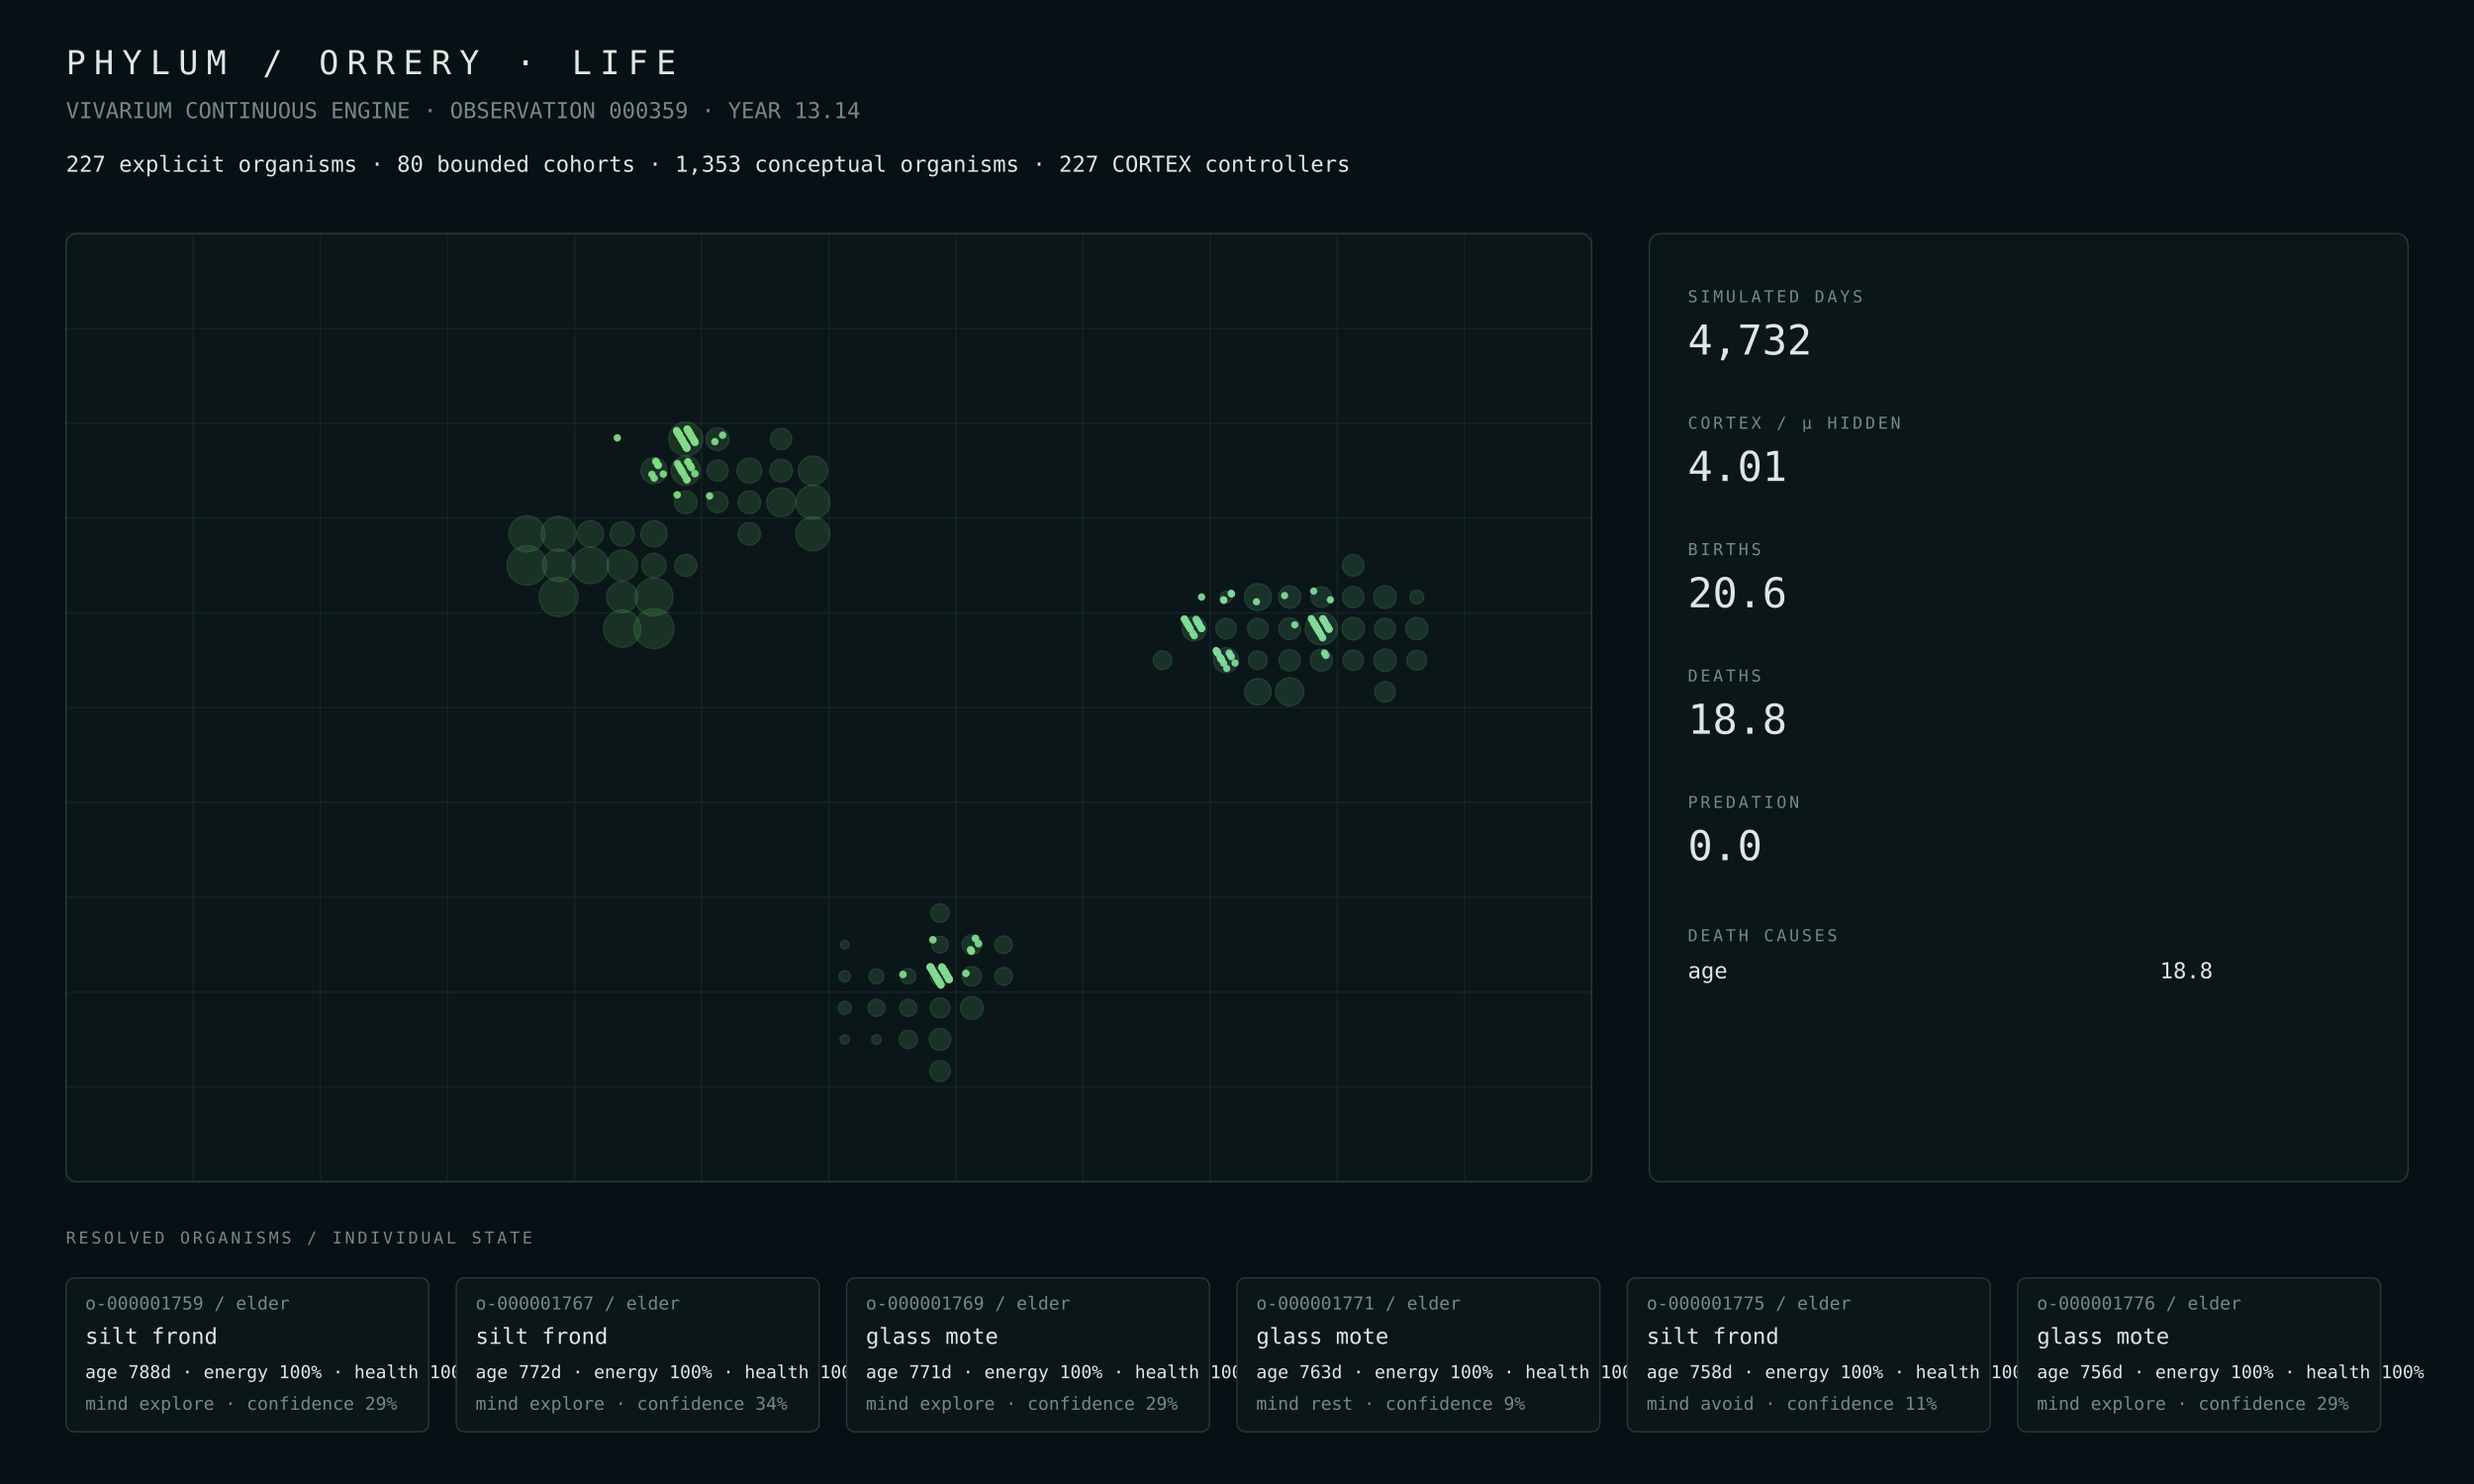
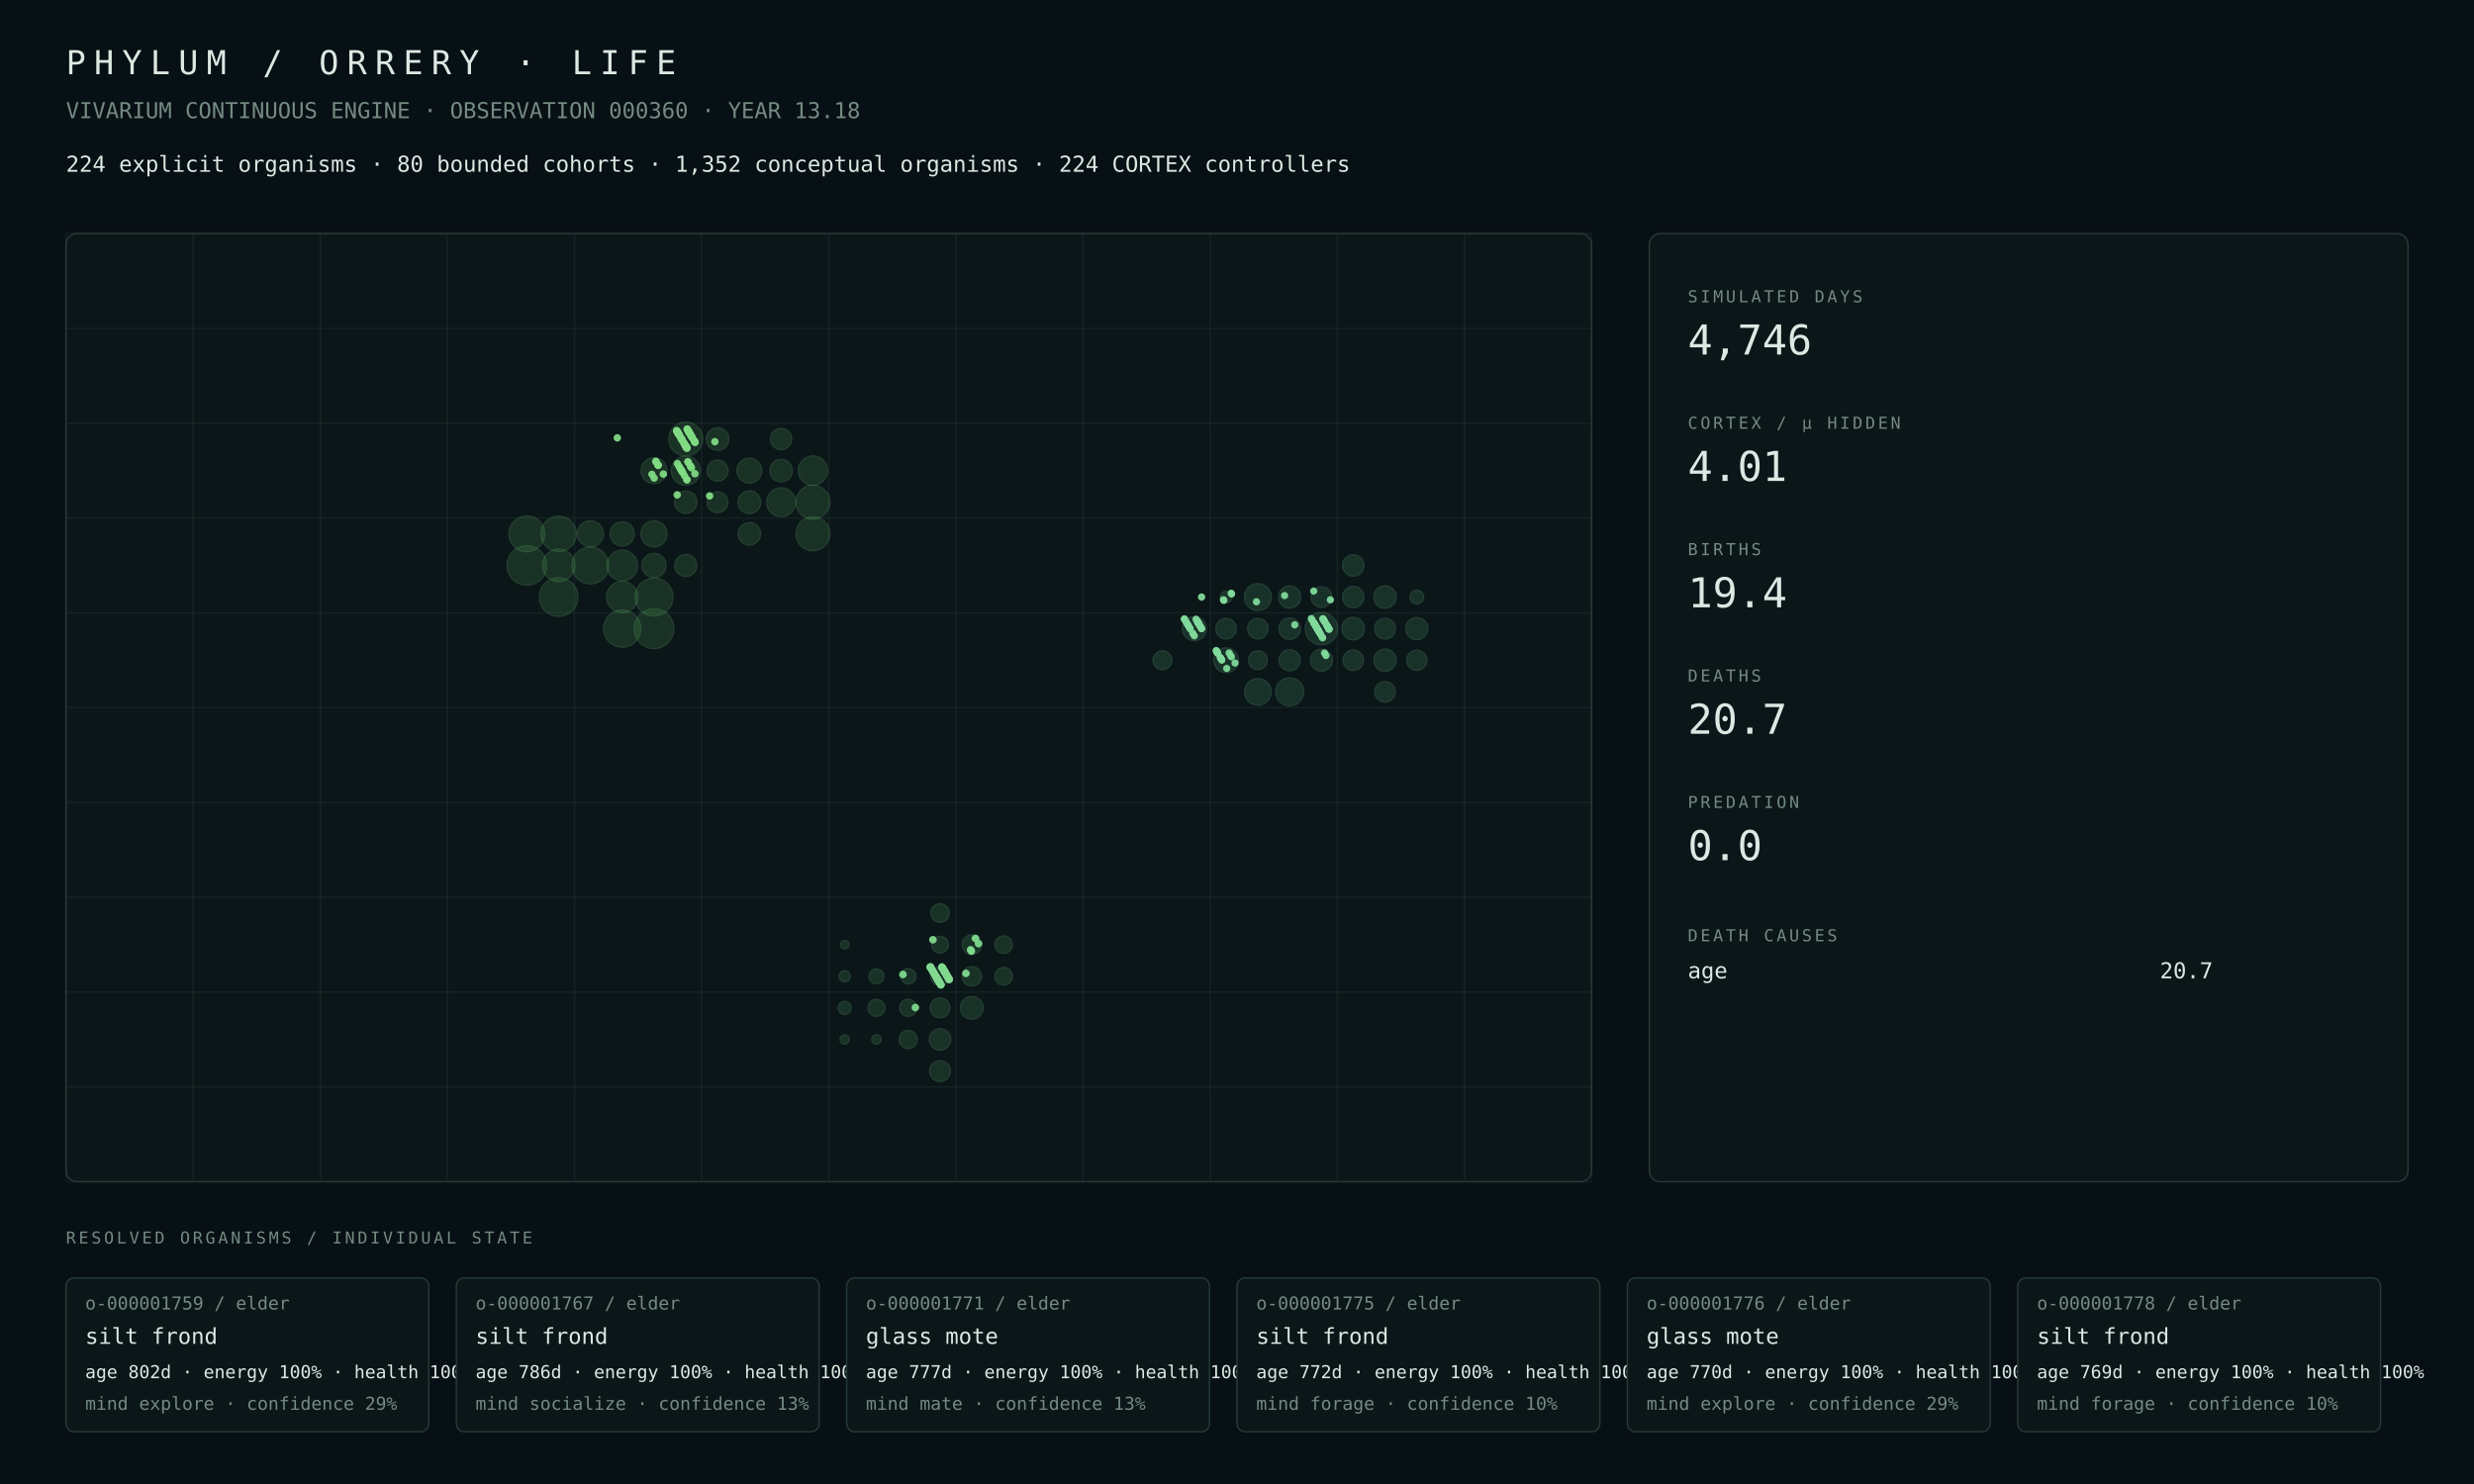
<svg xmlns="http://www.w3.org/2000/svg" width="1800" height="1080" viewBox="0 0 1800 1080">
  <rect width="100%" height="100%" fill="#071014" />
  <style>text{font-family:ui-monospace,SFMono-Regular,Menlo,Consolas,monospace;fill:#dce8e2}.muted{fill:#748a82}.tiny{font-size:13px}.small{font-size:16px}.label{font-size:12px;letter-spacing:2px}.metric{font-size:30px}.title{font-size:24px;letter-spacing:6px}.panel{fill:#0b1619;stroke:#263b38;stroke-width:1}.line{stroke:#263b38;stroke-width:1}</style>
  <text x="48" y="54" class="title">PHYLUM / ORRERY · LIFE</text>
-   <text x="48" y="86" class="muted small">VIVARIUM CONTINUOUS ENGINE · OBSERVATION 000359 · YEAR 13.14</text>
-   <text x="48" y="125" class="small">227 explicit organisms · 80 bounded cohorts · 1,353 conceptual organisms · 227 CORTEX controllers</text>
+   <text x="48" y="86" class="muted small">VIVARIUM CONTINUOUS ENGINE · OBSERVATION 000360 · YEAR 13.18</text>
+   <text x="48" y="125" class="small">224 explicit organisms · 80 bounded cohorts · 1,352 conceptual organisms · 224 CORTEX controllers</text>
  <rect x="48" y="170" width="1110" height="690" rx="8" class="panel" />
  <line x1="48.0" y1="170" x2="48.0" y2="860" class="line" opacity=".35" />
  <line x1="140.5" y1="170" x2="140.5" y2="860" class="line" opacity=".35" />
  <line x1="233.0" y1="170" x2="233.0" y2="860" class="line" opacity=".35" />
  <line x1="325.5" y1="170" x2="325.5" y2="860" class="line" opacity=".35" />
  <line x1="418.0" y1="170" x2="418.0" y2="860" class="line" opacity=".35" />
  <line x1="510.5" y1="170" x2="510.5" y2="860" class="line" opacity=".35" />
  <line x1="603.0" y1="170" x2="603.0" y2="860" class="line" opacity=".35" />
  <line x1="695.5" y1="170" x2="695.5" y2="860" class="line" opacity=".35" />
  <line x1="788.0" y1="170" x2="788.0" y2="860" class="line" opacity=".35" />
  <line x1="880.5" y1="170" x2="880.5" y2="860" class="line" opacity=".35" />
  <line x1="973.0" y1="170" x2="973.0" y2="860" class="line" opacity=".35" />
  <line x1="1065.5" y1="170" x2="1065.5" y2="860" class="line" opacity=".35" />
  <line x1="1158.0" y1="170" x2="1158.0" y2="860" class="line" opacity=".35" />
  <line x1="48" y1="170.0" x2="1158" y2="170.0" class="line" opacity=".35" />
  <line x1="48" y1="239.0" x2="1158" y2="239.0" class="line" opacity=".35" />
  <line x1="48" y1="308.0" x2="1158" y2="308.0" class="line" opacity=".35" />
  <line x1="48" y1="377.0" x2="1158" y2="377.0" class="line" opacity=".35" />
  <line x1="48" y1="446.0" x2="1158" y2="446.0" class="line" opacity=".35" />
  <line x1="48" y1="515.0" x2="1158" y2="515.0" class="line" opacity=".35" />
  <line x1="48" y1="584.0" x2="1158" y2="584.0" class="line" opacity=".35" />
  <line x1="48" y1="653.0" x2="1158" y2="653.0" class="line" opacity=".35" />
  <line x1="48" y1="722.0" x2="1158" y2="722.0" class="line" opacity=".35" />
  <line x1="48" y1="791.0" x2="1158" y2="791.0" class="line" opacity=".35" />
  <line x1="48" y1="860.0" x2="1158" y2="860.0" class="line" opacity=".35" />
  <circle cx="475.81" cy="457.50" r="14.50" fill="#4a964d" opacity=".22" stroke="#75c778" stroke-width="1" />
-   <circle cx="383.31" cy="411.50" r="14.37" fill="#4a964d" opacity=".22" stroke="#75c778" stroke-width="1" />
-   <circle cx="406.44" cy="434.50" r="14.18" fill="#4a964d" opacity=".22" stroke="#75c778" stroke-width="1" />
-   <circle cx="475.81" cy="434.50" r="13.78" fill="#4a964d" opacity=".22" stroke="#75c778" stroke-width="1" />
-   <circle cx="452.69" cy="457.50" r="13.50" fill="#4a964d" opacity=".22" stroke="#75c778" stroke-width="1" />
-   <circle cx="429.56" cy="411.50" r="13.28" fill="#4a964d" opacity=".22" stroke="#75c778" stroke-width="1" />
-   <circle cx="383.31" cy="388.50" r="13.11" fill="#4a964d" opacity=".22" stroke="#75c778" stroke-width="1" />
-   <circle cx="406.44" cy="388.50" r="12.69" fill="#4a964d" opacity=".22" stroke="#75c778" stroke-width="1" />
-   <circle cx="498.94" cy="319.50" r="12.35" fill="#4a964d" opacity=".22" stroke="#75c778" stroke-width="1" />
-   <circle cx="591.44" cy="365.50" r="12.33" fill="#4a964d" opacity=".22" stroke="#75c778" stroke-width="1" />
-   <circle cx="591.44" cy="388.50" r="12.31" fill="#4a964d" opacity=".22" stroke="#75c778" stroke-width="1" />
-   <circle cx="406.44" cy="411.50" r="11.73" fill="#4a964d" opacity=".22" stroke="#75c778" stroke-width="1" />
-   <circle cx="452.69" cy="434.50" r="11.30" fill="#4a964d" opacity=".22" stroke="#75c778" stroke-width="1" />
-   <circle cx="452.69" cy="411.50" r="11.14" fill="#4a964d" opacity=".22" stroke="#75c778" stroke-width="1" />
-   <circle cx="591.44" cy="342.50" r="10.62" fill="#4a964d" opacity=".22" stroke="#75c778" stroke-width="1" />
-   <circle cx="498.94" cy="342.50" r="10.59" fill="#4a964d" opacity=".22" stroke="#75c778" stroke-width="1" />
-   <circle cx="568.31" cy="365.50" r="10.48" fill="#4a964d" opacity=".22" stroke="#75c778" stroke-width="1" />
-   <circle cx="429.56" cy="388.50" r="9.59" fill="#4a964d" opacity=".22" stroke="#75c778" stroke-width="1" />
-   <circle cx="475.81" cy="388.50" r="9.53" fill="#4a964d" opacity=".22" stroke="#75c778" stroke-width="1" />
+   <circle cx="383.31" cy="411.50" r="14.38" fill="#4a964d" opacity=".22" stroke="#75c778" stroke-width="1" />
+   <circle cx="406.44" cy="434.50" r="14.07" fill="#4a964d" opacity=".22" stroke="#75c778" stroke-width="1" />
+   <circle cx="475.81" cy="434.50" r="13.79" fill="#4a964d" opacity=".22" stroke="#75c778" stroke-width="1" />
+   <circle cx="452.69" cy="457.50" r="13.51" fill="#4a964d" opacity=".22" stroke="#75c778" stroke-width="1" />
+   <circle cx="429.56" cy="411.50" r="13.42" fill="#4a964d" opacity=".22" stroke="#75c778" stroke-width="1" />
+   <circle cx="383.31" cy="388.50" r="13.02" fill="#4a964d" opacity=".22" stroke="#75c778" stroke-width="1" />
+   <circle cx="406.44" cy="388.50" r="12.86" fill="#4a964d" opacity=".22" stroke="#75c778" stroke-width="1" />
+   <circle cx="591.44" cy="365.50" r="12.34" fill="#4a964d" opacity=".22" stroke="#75c778" stroke-width="1" />
+   <circle cx="498.94" cy="319.50" r="12.34" fill="#4a964d" opacity=".22" stroke="#75c778" stroke-width="1" />
+   <circle cx="591.44" cy="388.50" r="12.32" fill="#4a964d" opacity=".22" stroke="#75c778" stroke-width="1" />
+   <circle cx="406.44" cy="411.50" r="11.81" fill="#4a964d" opacity=".22" stroke="#75c778" stroke-width="1" />
+   <circle cx="452.69" cy="434.50" r="11.37" fill="#4a964d" opacity=".22" stroke="#75c778" stroke-width="1" />
+   <circle cx="452.69" cy="411.50" r="11.16" fill="#4a964d" opacity=".22" stroke="#75c778" stroke-width="1" />
+   <circle cx="591.44" cy="342.50" r="10.68" fill="#4a964d" opacity=".22" stroke="#75c778" stroke-width="1" />
+   <circle cx="498.94" cy="342.50" r="10.58" fill="#4a964d" opacity=".22" stroke="#75c778" stroke-width="1" />
+   <circle cx="568.31" cy="365.50" r="10.50" fill="#4a964d" opacity=".22" stroke="#75c778" stroke-width="1" />
+   <circle cx="475.81" cy="388.50" r="9.55" fill="#4a964d" opacity=".22" stroke="#75c778" stroke-width="1" />
+   <circle cx="429.56" cy="388.50" r="9.48" fill="#4a964d" opacity=".22" stroke="#75c778" stroke-width="1" />
  <circle cx="475.81" cy="342.50" r="9.41" fill="#4a964d" opacity=".22" stroke="#75c778" stroke-width="1" />
-   <circle cx="545.19" cy="342.50" r="9.04" fill="#4a964d" opacity=".22" stroke="#75c778" stroke-width="1" />
-   <circle cx="475.81" cy="411.50" r="8.81" fill="#4a964d" opacity=".22" stroke="#75c778" stroke-width="1" />
-   <circle cx="452.69" cy="388.50" r="8.75" fill="#4a964d" opacity=".22" stroke="#75c778" stroke-width="1" />
-   <circle cx="522.06" cy="319.50" r="8.23" fill="#4a964d" opacity=".22" stroke="#75c778" stroke-width="1" />
-   <circle cx="545.19" cy="365.50" r="8.22" fill="#4a964d" opacity=".22" stroke="#75c778" stroke-width="1" />
-   <circle cx="568.31" cy="342.50" r="8.21" fill="#4a964d" opacity=".22" stroke="#75c778" stroke-width="1" />
+   <circle cx="545.19" cy="342.50" r="9.06" fill="#4a964d" opacity=".22" stroke="#75c778" stroke-width="1" />
+   <circle cx="452.69" cy="388.50" r="8.78" fill="#4a964d" opacity=".22" stroke="#75c778" stroke-width="1" />
+   <circle cx="475.81" cy="411.50" r="8.77" fill="#4a964d" opacity=".22" stroke="#75c778" stroke-width="1" />
+   <circle cx="545.19" cy="365.50" r="8.28" fill="#4a964d" opacity=".22" stroke="#75c778" stroke-width="1" />
+   <circle cx="522.06" cy="319.50" r="8.24" fill="#4a964d" opacity=".22" stroke="#75c778" stroke-width="1" />
+   <circle cx="568.31" cy="342.50" r="8.17" fill="#4a964d" opacity=".22" stroke="#75c778" stroke-width="1" />
+   <circle cx="545.19" cy="388.50" r="8.17" fill="#4a964d" opacity=".22" stroke="#75c778" stroke-width="1" />
  <circle cx="498.94" cy="365.50" r="8.16" fill="#4a964d" opacity=".22" stroke="#75c778" stroke-width="1" />
-   <circle cx="545.19" cy="388.50" r="8.15" fill="#4a964d" opacity=".22" stroke="#75c778" stroke-width="1" />
-   <circle cx="498.94" cy="411.50" r="8.01" fill="#4a964d" opacity=".22" stroke="#75c778" stroke-width="1" />
-   <circle cx="568.31" cy="319.50" r="7.70" fill="#4a964d" opacity=".22" stroke="#75c778" stroke-width="1" />
-   <circle cx="522.06" cy="342.50" r="7.70" fill="#4a964d" opacity=".22" stroke="#75c778" stroke-width="1" />
-   <circle cx="522.06" cy="365.50" r="7.55" fill="#4a964d" opacity=".22" stroke="#75c778" stroke-width="1" />
+   <circle cx="498.94" cy="411.50" r="8.03" fill="#4a964d" opacity=".22" stroke="#75c778" stroke-width="1" />
+   <circle cx="568.31" cy="319.50" r="7.72" fill="#4a964d" opacity=".22" stroke="#75c778" stroke-width="1" />
+   <circle cx="522.06" cy="342.50" r="7.66" fill="#4a964d" opacity=".22" stroke="#75c778" stroke-width="1" />
+   <circle cx="522.06" cy="365.50" r="7.56" fill="#4a964d" opacity=".22" stroke="#75c778" stroke-width="1" />
  <circle cx="707.06" cy="733.50" r="8.27" fill="#4a9657" opacity=".22" stroke="#75c783" stroke-width="1" />
-   <circle cx="683.94" cy="756.50" r="7.89" fill="#4a9657" opacity=".22" stroke="#75c783" stroke-width="1" />
-   <circle cx="683.94" cy="779.50" r="7.54" fill="#4a9657" opacity=".22" stroke="#75c783" stroke-width="1" />
+   <circle cx="683.94" cy="756.50" r="7.84" fill="#4a9657" opacity=".22" stroke="#75c783" stroke-width="1" />
+   <circle cx="683.94" cy="779.50" r="7.59" fill="#4a9657" opacity=".22" stroke="#75c783" stroke-width="1" />
  <circle cx="683.94" cy="733.50" r="7.20" fill="#4a9657" opacity=".22" stroke="#75c783" stroke-width="1" />
  <circle cx="707.06" cy="687.50" r="7.10" fill="#4a9657" opacity=".22" stroke="#75c783" stroke-width="1" />
  <circle cx="707.06" cy="710.50" r="7.05" fill="#4a9657" opacity=".22" stroke="#75c783" stroke-width="1" />
-   <circle cx="683.94" cy="710.50" r="6.89" fill="#4a9657" opacity=".22" stroke="#75c783" stroke-width="1" />
-   <circle cx="683.94" cy="664.50" r="6.71" fill="#4a9657" opacity=".22" stroke="#75c783" stroke-width="1" />
-   <circle cx="660.81" cy="756.50" r="6.60" fill="#4a9657" opacity=".22" stroke="#75c783" stroke-width="1" />
+   <circle cx="683.94" cy="710.50" r="6.88" fill="#4a9657" opacity=".22" stroke="#75c783" stroke-width="1" />
+   <circle cx="683.94" cy="664.50" r="6.72" fill="#4a9657" opacity=".22" stroke="#75c783" stroke-width="1" />
+   <circle cx="660.81" cy="756.50" r="6.59" fill="#4a9657" opacity=".22" stroke="#75c783" stroke-width="1" />
  <circle cx="730.19" cy="710.50" r="6.40" fill="#4a9657" opacity=".22" stroke="#75c783" stroke-width="1" />
-   <circle cx="730.19" cy="687.50" r="6.37" fill="#4a9657" opacity=".22" stroke="#75c783" stroke-width="1" />
+   <circle cx="730.19" cy="687.50" r="6.38" fill="#4a9657" opacity=".22" stroke="#75c783" stroke-width="1" />
  <circle cx="660.81" cy="733.50" r="6.20" fill="#4a9657" opacity=".22" stroke="#75c783" stroke-width="1" />
  <circle cx="637.69" cy="733.50" r="6.14" fill="#4a9657" opacity=".22" stroke="#75c783" stroke-width="1" />
  <circle cx="683.94" cy="687.50" r="6.06" fill="#4a9657" opacity=".22" stroke="#75c783" stroke-width="1" />
-   <circle cx="660.81" cy="710.50" r="5.54" fill="#4a9657" opacity=".22" stroke="#75c783" stroke-width="1" />
-   <circle cx="637.69" cy="710.50" r="5.40" fill="#4a9657" opacity=".22" stroke="#75c783" stroke-width="1" />
+   <circle cx="660.81" cy="710.50" r="5.53" fill="#4a9657" opacity=".22" stroke="#75c783" stroke-width="1" />
+   <circle cx="637.69" cy="710.50" r="5.39" fill="#4a9657" opacity=".22" stroke="#75c783" stroke-width="1" />
  <circle cx="614.56" cy="733.50" r="4.73" fill="#4a9657" opacity=".22" stroke="#75c783" stroke-width="1" />
  <circle cx="614.56" cy="710.50" r="4.05" fill="#4a9657" opacity=".22" stroke="#75c783" stroke-width="1" />
  <circle cx="637.69" cy="756.50" r="3.43" fill="#4a9657" opacity=".22" stroke="#75c783" stroke-width="1" />
-   <circle cx="614.56" cy="756.50" r="3.36" fill="#4a9657" opacity=".22" stroke="#75c783" stroke-width="1" />
+   <circle cx="614.56" cy="756.50" r="3.35" fill="#4a9657" opacity=".22" stroke="#75c783" stroke-width="1" />
  <circle cx="614.56" cy="687.50" r="3.09" fill="#4a9657" opacity=".22" stroke="#75c783" stroke-width="1" />
  <circle cx="961.44" cy="457.50" r="11.78" fill="#4a9661" opacity=".22" stroke="#75c78e" stroke-width="1" />
  <circle cx="938.31" cy="503.50" r="10.21" fill="#4a9661" opacity=".22" stroke="#75c78e" stroke-width="1" />
-   <circle cx="915.19" cy="434.50" r="9.78" fill="#4a9661" opacity=".22" stroke="#75c78e" stroke-width="1" />
-   <circle cx="915.19" cy="503.50" r="9.57" fill="#4a9661" opacity=".22" stroke="#75c78e" stroke-width="1" />
-   <circle cx="892.06" cy="480.50" r="9.08" fill="#4a9661" opacity=".22" stroke="#75c78e" stroke-width="1" />
-   <circle cx="868.94" cy="457.50" r="8.80" fill="#4a9661" opacity=".22" stroke="#75c78e" stroke-width="1" />
-   <circle cx="1007.69" cy="434.50" r="8.23" fill="#4a9661" opacity=".22" stroke="#75c78e" stroke-width="1" />
-   <circle cx="984.56" cy="457.50" r="8.18" fill="#4a9661" opacity=".22" stroke="#75c78e" stroke-width="1" />
-   <circle cx="1007.69" cy="480.50" r="8.11" fill="#4a9661" opacity=".22" stroke="#75c78e" stroke-width="1" />
-   <circle cx="938.31" cy="434.50" r="8.05" fill="#4a9661" opacity=".22" stroke="#75c78e" stroke-width="1" />
-   <circle cx="1030.81" cy="457.50" r="8.04" fill="#4a9661" opacity=".22" stroke="#75c78e" stroke-width="1" />
-   <circle cx="961.44" cy="480.50" r="7.98" fill="#4a9661" opacity=".22" stroke="#75c78e" stroke-width="1" />
-   <circle cx="938.31" cy="457.50" r="7.88" fill="#4a9661" opacity=".22" stroke="#75c78e" stroke-width="1" />
+   <circle cx="915.19" cy="434.50" r="9.80" fill="#4a9661" opacity=".22" stroke="#75c78e" stroke-width="1" />
+   <circle cx="915.19" cy="503.50" r="9.68" fill="#4a9661" opacity=".22" stroke="#75c78e" stroke-width="1" />
+   <circle cx="892.06" cy="480.50" r="8.99" fill="#4a9661" opacity=".22" stroke="#75c78e" stroke-width="1" />
+   <circle cx="868.94" cy="457.50" r="8.74" fill="#4a9661" opacity=".22" stroke="#75c78e" stroke-width="1" />
+   <circle cx="984.56" cy="457.50" r="8.19" fill="#4a9661" opacity=".22" stroke="#75c78e" stroke-width="1" />
+   <circle cx="1007.69" cy="434.50" r="8.17" fill="#4a9661" opacity=".22" stroke="#75c78e" stroke-width="1" />
+   <circle cx="1007.69" cy="480.50" r="8.10" fill="#4a9661" opacity=".22" stroke="#75c78e" stroke-width="1" />
+   <circle cx="1030.81" cy="457.50" r="8.06" fill="#4a9661" opacity=".22" stroke="#75c78e" stroke-width="1" />
+   <circle cx="938.31" cy="434.50" r="8.06" fill="#4a9661" opacity=".22" stroke="#75c78e" stroke-width="1" />
+   <circle cx="961.44" cy="480.50" r="7.99" fill="#4a9661" opacity=".22" stroke="#75c78e" stroke-width="1" />
+   <circle cx="938.31" cy="457.50" r="7.83" fill="#4a9661" opacity=".22" stroke="#75c78e" stroke-width="1" />
  <circle cx="984.56" cy="411.50" r="7.79" fill="#4a9661" opacity=".22" stroke="#75c78e" stroke-width="1" />
-   <circle cx="984.56" cy="434.50" r="7.75" fill="#4a9661" opacity=".22" stroke="#75c78e" stroke-width="1" />
-   <circle cx="938.31" cy="480.50" r="7.74" fill="#4a9661" opacity=".22" stroke="#75c78e" stroke-width="1" />
-   <circle cx="1007.69" cy="457.50" r="7.58" fill="#4a9661" opacity=".22" stroke="#75c78e" stroke-width="1" />
+   <circle cx="984.56" cy="434.50" r="7.76" fill="#4a9661" opacity=".22" stroke="#75c78e" stroke-width="1" />
+   <circle cx="938.31" cy="480.50" r="7.70" fill="#4a9661" opacity=".22" stroke="#75c78e" stroke-width="1" />
+   <circle cx="1007.69" cy="457.50" r="7.54" fill="#4a9661" opacity=".22" stroke="#75c78e" stroke-width="1" />
+   <circle cx="961.44" cy="434.50" r="7.47" fill="#4a9661" opacity=".22" stroke="#75c78e" stroke-width="1" />
  <circle cx="892.06" cy="457.50" r="7.46" fill="#4a9661" opacity=".22" stroke="#75c78e" stroke-width="1" />
-   <circle cx="961.44" cy="434.50" r="7.46" fill="#4a9661" opacity=".22" stroke="#75c78e" stroke-width="1" />
-   <circle cx="984.56" cy="480.50" r="7.45" fill="#4a9661" opacity=".22" stroke="#75c78e" stroke-width="1" />
-   <circle cx="915.19" cy="457.50" r="7.44" fill="#4a9661" opacity=".22" stroke="#75c78e" stroke-width="1" />
-   <circle cx="1007.69" cy="503.50" r="7.44" fill="#4a9661" opacity=".22" stroke="#75c78e" stroke-width="1" />
-   <circle cx="1030.81" cy="480.50" r="7.22" fill="#4a9661" opacity=".22" stroke="#75c78e" stroke-width="1" />
-   <circle cx="915.19" cy="480.50" r="6.76" fill="#4a9661" opacity=".22" stroke="#75c78e" stroke-width="1" />
-   <circle cx="845.81" cy="480.50" r="6.75" fill="#4a9661" opacity=".22" stroke="#75c78e" stroke-width="1" />
+   <circle cx="984.56" cy="480.50" r="7.46" fill="#4a9661" opacity=".22" stroke="#75c78e" stroke-width="1" />
+   <circle cx="1007.69" cy="503.50" r="7.46" fill="#4a9661" opacity=".22" stroke="#75c78e" stroke-width="1" />
+   <circle cx="915.19" cy="457.50" r="7.46" fill="#4a9661" opacity=".22" stroke="#75c78e" stroke-width="1" />
+   <circle cx="1030.81" cy="480.50" r="7.34" fill="#4a9661" opacity=".22" stroke="#75c78e" stroke-width="1" />
+   <circle cx="845.81" cy="480.50" r="6.84" fill="#4a9661" opacity=".22" stroke="#75c78e" stroke-width="1" />
+   <circle cx="915.19" cy="480.50" r="6.84" fill="#4a9661" opacity=".22" stroke="#75c78e" stroke-width="1" />
  <circle cx="1030.81" cy="434.50" r="5.02" fill="#4a9661" opacity=".22" stroke="#75c78e" stroke-width="1" />
  <circle cx="892.06" cy="434.50" r="4.24" fill="#4a9661" opacity=".22" stroke="#75c78e" stroke-width="1" />
  <circle cx="678.46" cy="706.41" r="2.77" fill="#81da8f" opacity=".94" />
  <circle cx="702.77" cy="708.42" r="2.76" fill="#81da8f" opacity=".94" />
-   <circle cx="888.06" cy="478.92" r="2.64" fill="#81da9b" opacity=".94" />
  <circle cx="865.23" cy="456.42" r="2.67" fill="#81da9b" opacity=".94" />
  <circle cx="680.82" cy="710.43" r="2.76" fill="#81da8f" opacity=".94" />
  <circle cx="865.97" cy="457.68" r="2.67" fill="#81da9b" opacity=".94" />
  <circle cx="681.27" cy="711.18" r="2.77" fill="#81da8f" opacity=".94" />
-   <circle cx="890.28" cy="482.69" r="2.62" fill="#81da9b" opacity=".94" />
  <circle cx="682.45" cy="713.20" r="2.77" fill="#81da8f" opacity=".94" />
  <circle cx="867.89" cy="460.95" r="2.67" fill="#81da9b" opacity=".94" />
  <circle cx="683.04" cy="714.20" r="2.77" fill="#81da8f" opacity=".94" />
  <circle cx="961.87" cy="463.46" r="2.66" fill="#81da9b" opacity=".94" />
  <circle cx="684.52" cy="716.71" r="2.77" fill="#81da8f" opacity=".94" />
  <circle cx="962.31" cy="464.22" r="2.64" fill="#81da9b" opacity=".94" />
  <circle cx="870.26" cy="450.71" r="2.68" fill="#81da9b" opacity=".94" />
  <circle cx="685.55" cy="704.21" r="2.76" fill="#81da8f" opacity=".94" />
  <circle cx="963.35" cy="451.72" r="2.65" fill="#81da9b" opacity=".94" />
  <circle cx="686.00" cy="704.97" r="2.77" fill="#81da8f" opacity=".94" />
  <circle cx="963.65" cy="475.22" r="2.63" fill="#81da9b" opacity=".94" />
  <circle cx="963.79" cy="452.47" r="2.62" fill="#81da9b" opacity=".94" />
  <circle cx="871.59" cy="452.97" r="2.64" fill="#81da9b" opacity=".94" />
  <circle cx="686.74" cy="706.23" r="2.77" fill="#81da8f" opacity=".94" />
  <circle cx="964.68" cy="476.98" r="2.67" fill="#81da9b" opacity=".94" />
  <circle cx="687.33" cy="707.23" r="2.77" fill="#81da8f" opacity=".94" />
  <circle cx="687.48" cy="707.48" r="2.77" fill="#81da8f" opacity=".94" />
  <circle cx="965.12" cy="454.73" r="2.65" fill="#81da9b" opacity=".94" />
  <circle cx="872.92" cy="455.24" r="2.64" fill="#81da9b" opacity=".94" />
  <circle cx="688.36" cy="708.99" r="2.77" fill="#81da8f" opacity=".94" />
  <circle cx="966.45" cy="457.00" r="2.61" fill="#81da9b" opacity=".94" />
  <circle cx="966.60" cy="457.25" r="2.65" fill="#81da9b" opacity=".94" />
  <circle cx="874.25" cy="457.50" r="2.65" fill="#81da9b" opacity=".94" />
  <circle cx="966.90" cy="457.75" r="2.63" fill="#81da9b" opacity=".94" />
  <circle cx="967.04" cy="458.00" r="2.63" fill="#81da9b" opacity=".94" />
  <circle cx="967.93" cy="436.51" r="2.64" fill="#81da9b" opacity=".94" />
  <circle cx="690.58" cy="712.76" r="2.77" fill="#81da8f" opacity=".94" />
  <circle cx="861.69" cy="450.39" r="2.65" fill="#81da9b" opacity=".94" />
  <circle cx="885.11" cy="473.89" r="2.62" fill="#81da9b" opacity=".94" />
  <circle cx="954.78" cy="451.40" r="2.65" fill="#81da9b" opacity=".94" />
  <circle cx="885.55" cy="474.65" r="2.62" fill="#81da9b" opacity=".94" />
  <circle cx="862.72" cy="452.15" r="2.65" fill="#81da9b" opacity=".94" />
  <circle cx="885.99" cy="475.40" r="2.63" fill="#81da9b" opacity=".94" />
  <circle cx="678.02" cy="705.65" r="2.77" fill="#81da8f" opacity=".94" />
  <circle cx="955.81" cy="430.16" r="2.64" fill="#81da9b" opacity=".94" />
  <circle cx="863.46" cy="453.41" r="2.64" fill="#81da9b" opacity=".94" />
  <circle cx="956.11" cy="453.66" r="2.66" fill="#81da9b" opacity=".94" />
  <circle cx="678.75" cy="683.91" r="2.77" fill="#81da8f" opacity=".94" />
  <circle cx="679.20" cy="707.66" r="2.77" fill="#81da8f" opacity=".94" />
  <circle cx="887.77" cy="478.42" r="2.65" fill="#81da9b" opacity=".94" />
  <circle cx="957.29" cy="455.67" r="2.64" fill="#81da9b" opacity=".94" />
  <circle cx="680.23" cy="709.42" r="2.78" fill="#81da8f" opacity=".94" />
  <circle cx="888.51" cy="479.68" r="2.66" fill="#81da9b" opacity=".94" />
  <circle cx="958.03" cy="456.93" r="2.64" fill="#81da9b" opacity=".94" />
  <circle cx="959.36" cy="459.19" r="2.63" fill="#81da9b" opacity=".94" />
  <circle cx="682.30" cy="712.94" r="2.77" fill="#81da8f" opacity=".94" />
  <circle cx="960.39" cy="460.95" r="2.65" fill="#81da9b" opacity=".94" />
  <circle cx="683.04" cy="714.20" r="2.76" fill="#81da8f" opacity=".94" />
  <circle cx="962.91" cy="450.96" r="2.64" fill="#81da9b" opacity=".94" />
  <circle cx="685.70" cy="704.47" r="2.76" fill="#81da8f" opacity=".94" />
  <circle cx="894.27" cy="475.22" r="2.65" fill="#81da9b" opacity=".94" />
  <circle cx="871.29" cy="452.47" r="2.66" fill="#81da9b" opacity=".94" />
  <circle cx="963.94" cy="452.72" r="2.66" fill="#81da9b" opacity=".94" />
  <circle cx="871.88" cy="453.48" r="2.67" fill="#81da9b" opacity=".94" />
  <circle cx="872.03" cy="453.73" r="2.67" fill="#81da9b" opacity=".94" />
  <circle cx="687.18" cy="706.98" r="2.77" fill="#81da8f" opacity=".94" />
  <circle cx="895.45" cy="477.23" r="2.63" fill="#81da9b" opacity=".94" />
-   <circle cx="525.75" cy="316.73" r="2.71" fill="#81da84" opacity=".94" />
  <circle cx="965.86" cy="455.99" r="2.63" fill="#81da9b" opacity=".94" />
  <circle cx="874.10" cy="457.25" r="2.68" fill="#81da9b" opacity=".94" />
-   <circle cx="504.54" cy="320.00" r="2.70" fill="#81da84" opacity=".94" />
-   <circle cx="504.99" cy="320.76" r="2.71" fill="#81da84" opacity=".94" />
  <circle cx="690.14" cy="712.01" r="2.78" fill="#81da8f" opacity=".94" />
  <circle cx="505.28" cy="321.26" r="2.73" fill="#81da84" opacity=".94" />
  <circle cx="898.56" cy="482.51" r="2.64" fill="#81da9b" opacity=".94" />
  <circle cx="505.58" cy="344.76" r="2.72" fill="#81da84" opacity=".94" />
  <circle cx="482.60" cy="345.01" r="2.71" fill="#81da84" opacity=".94" />
  <circle cx="676.83" cy="703.64" r="2.77" fill="#81da8f" opacity=".94" />
  <circle cx="676.98" cy="703.89" r="2.77" fill="#81da8f" opacity=".94" />
  <circle cx="885.25" cy="474.15" r="2.64" fill="#81da9b" opacity=".94" />
  <circle cx="492.28" cy="313.40" r="2.71" fill="#81da84" opacity=".94" />
  <circle cx="492.42" cy="313.65" r="2.71" fill="#81da84" opacity=".94" />
  <circle cx="492.57" cy="313.90" r="2.74" fill="#81da84" opacity=".94" />
  <circle cx="885.84" cy="475.15" r="2.64" fill="#81da9b" opacity=".94" />
  <circle cx="492.87" cy="337.40" r="2.73" fill="#81da84" opacity=".94" />
  <circle cx="493.02" cy="314.65" r="2.71" fill="#81da84" opacity=".94" />
  <circle cx="516.29" cy="360.91" r="2.71" fill="#81da84" opacity=".94" />
  <circle cx="493.31" cy="315.16" r="2.70" fill="#81da84" opacity=".94" />
  <circle cx="955.96" cy="453.41" r="2.66" fill="#81da9b" opacity=".94" />
  <circle cx="493.61" cy="315.66" r="2.72" fill="#81da84" opacity=".94" />
  <circle cx="956.25" cy="453.91" r="2.65" fill="#81da9b" opacity=".94" />
  <circle cx="493.90" cy="316.16" r="2.73" fill="#81da84" opacity=".94" />
  <circle cx="494.05" cy="339.41" r="2.71" fill="#81da84" opacity=".94" />
  <circle cx="956.70" cy="454.66" r="2.65" fill="#81da9b" opacity=".94" />
  <circle cx="494.49" cy="317.17" r="2.68" fill="#81da84" opacity=".94" />
  <circle cx="494.94" cy="317.92" r="2.70" fill="#81da84" opacity=".94" />
  <circle cx="888.21" cy="479.17" r="2.64" fill="#81da9b" opacity=".94" />
  <circle cx="495.23" cy="341.42" r="2.72" fill="#81da84" opacity=".94" />
  <circle cx="957.88" cy="456.68" r="2.61" fill="#81da9b" opacity=".94" />
  <circle cx="495.68" cy="342.18" r="2.72" fill="#81da84" opacity=".94" />
  <circle cx="495.82" cy="319.43" r="2.72" fill="#81da84" opacity=".94" />
  <circle cx="680.97" cy="710.68" r="2.78" fill="#81da8f" opacity=".94" />
  <circle cx="496.12" cy="319.93" r="2.70" fill="#81da84" opacity=".94" />
  <circle cx="496.27" cy="320.18" r="2.71" fill="#81da84" opacity=".94" />
  <circle cx="496.42" cy="343.44" r="2.72" fill="#81da84" opacity=".94" />
  <circle cx="496.56" cy="343.69" r="2.71" fill="#81da84" opacity=".94" />
  <circle cx="681.71" cy="711.94" r="2.77" fill="#81da8f" opacity=".94" />
  <circle cx="681.86" cy="712.19" r="2.77" fill="#81da8f" opacity=".94" />
  <circle cx="890.13" cy="436.44" r="2.64" fill="#81da9b" opacity=".94" />
  <circle cx="959.65" cy="459.69" r="2.66" fill="#81da9b" opacity=".94" />
  <circle cx="890.43" cy="436.94" r="2.64" fill="#81da9b" opacity=".94" />
  <circle cx="497.60" cy="322.45" r="2.72" fill="#81da84" opacity=".94" />
  <circle cx="497.75" cy="322.70" r="2.70" fill="#81da84" opacity=".94" />
  <circle cx="914.14" cy="437.95" r="2.64" fill="#81da9b" opacity=".94" />
  <circle cx="706.17" cy="691.20" r="2.77" fill="#81da8f" opacity=".94" />
  <circle cx="960.69" cy="461.45" r="2.62" fill="#81da9b" opacity=".94" />
  <circle cx="498.34" cy="323.70" r="2.73" fill="#81da84" opacity=".94" />
  <circle cx="683.48" cy="714.96" r="2.77" fill="#81da8f" opacity=".94" />
  <circle cx="706.76" cy="692.21" r="2.76" fill="#81da8f" opacity=".94" />
  <circle cx="498.78" cy="324.46" r="2.72" fill="#81da84" opacity=".94" />
  <circle cx="868.93" cy="462.71" r="2.65" fill="#81da9b" opacity=".94" />
  <circle cx="499.08" cy="324.96" r="2.72" fill="#81da84" opacity=".94" />
  <circle cx="499.22" cy="325.21" r="2.71" fill="#81da84" opacity=".94" />
  <circle cx="892.50" cy="486.46" r="2.64" fill="#81da9b" opacity=".94" />
  <circle cx="499.52" cy="325.71" r="2.71" fill="#81da84" opacity=".94" />
  <circle cx="499.67" cy="348.97" r="2.71" fill="#81da84" opacity=".94" />
  <circle cx="499.81" cy="326.22" r="2.70" fill="#81da84" opacity=".94" />
  <circle cx="962.46" cy="450.21" r="2.63" fill="#81da9b" opacity=".94" />
  <circle cx="500.11" cy="312.46" r="2.69" fill="#81da84" opacity=".94" />
  <circle cx="477.13" cy="335.71" r="2.71" fill="#81da84" opacity=".94" />
  <circle cx="500.41" cy="312.96" r="2.72" fill="#81da84" opacity=".94" />
  <circle cx="500.70" cy="313.47" r="2.72" fill="#81da84" opacity=".94" />
  <circle cx="500.85" cy="336.72" r="2.72" fill="#81da84" opacity=".94" />
  <circle cx="501.15" cy="314.22" r="2.71" fill="#81da84" opacity=".94" />
  <circle cx="501.44" cy="314.72" r="2.71" fill="#81da84" opacity=".94" />
  <circle cx="709.71" cy="682.97" r="2.77" fill="#81da8f" opacity=".94" />
  <circle cx="478.61" cy="338.23" r="2.70" fill="#81da84" opacity=".94" />
  <circle cx="478.91" cy="338.73" r="2.71" fill="#81da84" opacity=".94" />
  <circle cx="872.18" cy="453.98" r="2.65" fill="#81da9b" opacity=".94" />
  <circle cx="502.33" cy="339.23" r="2.71" fill="#81da84" opacity=".94" />
  <circle cx="687.48" cy="707.48" r="2.78" fill="#81da8f" opacity=".94" />
  <circle cx="942.00" cy="454.73" r="2.65" fill="#81da9b" opacity=".94" />
  <circle cx="965.27" cy="454.99" r="2.65" fill="#81da9b" opacity=".94" />
  <circle cx="502.92" cy="317.24" r="2.71" fill="#81da84" opacity=".94" />
  <circle cx="873.21" cy="455.74" r="2.66" fill="#81da9b" opacity=".94" />
  <circle cx="688.95" cy="710.00" r="2.78" fill="#81da8f" opacity=".94" />
  <circle cx="689.10" cy="710.25" r="2.77" fill="#81da8f" opacity=".94" />
  <circle cx="874.25" cy="434.50" r="2.68" fill="#81da9b" opacity=".94" />
  <circle cx="689.40" cy="710.75" r="2.78" fill="#81da8f" opacity=".94" />
  <circle cx="689.99" cy="711.76" r="2.77" fill="#81da8f" opacity=".94" />
  <circle cx="505.14" cy="321.01" r="2.68" fill="#81da84" opacity=".94" />
  <circle cx="690.28" cy="712.26" r="2.77" fill="#81da8f" opacity=".94" />
  <circle cx="505.43" cy="321.51" r="2.72" fill="#81da84" opacity=".94" />
  <circle cx="690.58" cy="712.76" r="2.77" fill="#81da8f" opacity=".94" />
  <circle cx="505.73" cy="322.01" r="2.71" fill="#81da84" opacity=".94" />
  <circle cx="954.04" cy="450.14" r="2.63" fill="#81da9b" opacity=".94" />
  <circle cx="884.81" cy="473.39" r="2.62" fill="#7fda9a" opacity=".94" />
  <circle cx="861.83" cy="450.64" r="2.67" fill="#81da9b" opacity=".94" />
  <circle cx="676.98" cy="703.89" r="2.77" fill="#81da8f" opacity=".94" />
  <circle cx="677.13" cy="704.15" r="2.77" fill="#81da8f" opacity=".94" />
  <circle cx="677.28" cy="704.40" r="2.76" fill="#81da8f" opacity=".94" />
  <circle cx="885.70" cy="474.90" r="2.64" fill="#7fda9a" opacity=".94" />
  <circle cx="492.72" cy="360.15" r="2.73" fill="#81da84" opacity=".94" />
  <circle cx="493.02" cy="314.65" r="2.71" fill="#81da84" opacity=".94" />
  <circle cx="493.16" cy="314.91" r="2.69" fill="#81da84" opacity=".94" />
  <circle cx="493.61" cy="315.66" r="2.71" fill="#81da84" opacity=".94" />
  <circle cx="493.75" cy="315.91" r="2.70" fill="#81da84" opacity=".94" />
  <circle cx="493.90" cy="316.16" r="2.71" fill="#81da84" opacity=".94" />
  <circle cx="494.05" cy="316.41" r="2.72" fill="#81da84" opacity=".94" />
  <circle cx="864.20" cy="454.66" r="2.65" fill="#81da9b" opacity=".94" />
  <circle cx="679.35" cy="707.92" r="2.77" fill="#81da8f" opacity=".94" />
  <circle cx="864.49" cy="455.17" r="2.65" fill="#81da9b" opacity=".94" />
  <circle cx="957.14" cy="455.42" r="2.66" fill="#81da9b" opacity=".94" />
  <circle cx="494.94" cy="340.92" r="2.71" fill="#81da84" opacity=".94" />
-   <circle cx="656.96" cy="709.17" r="2.78" fill="#7ed98d" opacity=".94" />
+   <circle cx="656.96" cy="709.17" r="2.78" fill="#7eda8d" opacity=".94" />
  <circle cx="934.61" cy="433.42" r="2.64" fill="#81da9b" opacity=".94" />
  <circle cx="449.13" cy="318.68" r="2.70" fill="#81da84" opacity=".94" />
  <circle cx="958.03" cy="456.93" r="2.64" fill="#81da9b" opacity=".94" />
  <circle cx="495.68" cy="319.18" r="2.71" fill="#81da84" opacity=".94" />
-   <circle cx="888.95" cy="480.43" r="2.64" fill="#7dd999" opacity=".94" />
+   <circle cx="888.95" cy="480.43" r="2.64" fill="#7ed999" opacity=".94" />
  <circle cx="495.97" cy="319.68" r="2.73" fill="#81da84" opacity=".94" />
  <circle cx="958.62" cy="457.93" r="2.63" fill="#81da9b" opacity=".94" />
  <circle cx="958.77" cy="458.18" r="2.64" fill="#81da9b" opacity=".94" />
  <circle cx="958.92" cy="458.44" r="2.61" fill="#81da9b" opacity=".94" />
  <circle cx="496.71" cy="320.94" r="2.72" fill="#81da84" opacity=".94" />
  <circle cx="681.86" cy="712.19" r="2.77" fill="#81da8f" opacity=".94" />
  <circle cx="520.13" cy="321.44" r="2.72" fill="#81da84" opacity=".94" />
  <circle cx="682.15" cy="712.69" r="2.76" fill="#81da8f" opacity=".94" />
  <circle cx="474.32" cy="345.20" r="2.69" fill="#81da84" opacity=".94" />
  <circle cx="682.60" cy="713.45" r="2.78" fill="#81da8f" opacity=".94" />
  <circle cx="498.04" cy="346.20" r="2.70" fill="#81da84" opacity=".94" />
  <circle cx="683.48" cy="714.96" r="2.76" fill="#80da8f" opacity=".94" />
  <circle cx="498.63" cy="324.21" r="2.71" fill="#81da84" opacity=".94" />
  <circle cx="683.78" cy="715.46" r="2.77" fill="#80da8f" opacity=".94" />
  <circle cx="498.93" cy="324.71" r="2.70" fill="#81da84" opacity=".94" />
  <circle cx="475.95" cy="347.96" r="2.70" fill="#81da84" opacity=".94" />
  <circle cx="499.22" cy="325.21" r="2.72" fill="#81da84" opacity=".94" />
  <circle cx="499.37" cy="325.46" r="2.73" fill="#81da84" opacity=".94" />
-   <circle cx="684.52" cy="716.71" r="2.76" fill="#7fda8e" opacity=".94" />
+   <circle cx="684.52" cy="716.71" r="2.76" fill="#80da8f" opacity=".94" />
  <circle cx="499.67" cy="325.97" r="2.71" fill="#81da84" opacity=".94" />
-   <circle cx="499.81" cy="349.22" r="2.72" fill="#80da83" opacity=".94" />
-   <circle cx="499.96" cy="312.21" r="2.73" fill="#80da83" opacity=".94" />
-   <circle cx="962.61" cy="450.46" r="2.63" fill="#7fda9a" opacity=".94" />
+   <circle cx="499.81" cy="349.22" r="2.72" fill="#81da84" opacity=".94" />
+   <circle cx="499.96" cy="312.21" r="2.73" fill="#81da84" opacity=".94" />
+   <circle cx="962.61" cy="450.46" r="2.63" fill="#80da9b" opacity=".94" />
  <circle cx="685.26" cy="703.71" r="2.76" fill="#7fda8e" opacity=".94" />
-   <circle cx="500.41" cy="335.96" r="2.71" fill="#7fda82" opacity=".94" />
-   <circle cx="477.43" cy="336.21" r="2.70" fill="#7fda82" opacity=".94" />
+   <circle cx="500.41" cy="335.96" r="2.71" fill="#80da83" opacity=".94" />
+   <circle cx="477.43" cy="336.21" r="2.70" fill="#80da83" opacity=".94" />
  <circle cx="685.70" cy="704.47" r="2.76" fill="#7fda8e" opacity=".94" />
-   <circle cx="685.85" cy="704.72" r="2.78" fill="#7eda8e" opacity=".94" />
-   <circle cx="501.00" cy="313.97" r="2.69" fill="#7fda82" opacity=".94" />
+   <circle cx="685.85" cy="704.72" r="2.78" fill="#7fda8e" opacity=".94" />
+   <circle cx="501.00" cy="313.97" r="2.69" fill="#80da83" opacity=".94" />
  <circle cx="501.15" cy="314.22" r="2.70" fill="#7fda82" opacity=".94" />
-   <circle cx="871.29" cy="452.47" r="2.66" fill="#7fda9a" opacity=".94" />
+   <circle cx="871.29" cy="452.47" r="2.66" fill="#80da9b" opacity=".94" />
  <circle cx="501.44" cy="314.72" r="2.70" fill="#7fda82" opacity=".94" />
-   <circle cx="501.59" cy="314.97" r="2.70" fill="#7eda81" opacity=".94" />
+   <circle cx="501.59" cy="314.97" r="2.70" fill="#7fda82" opacity=".94" />
  <circle cx="686.74" cy="706.23" r="2.77" fill="#7eda8d" opacity=".94" />
  <circle cx="478.76" cy="338.48" r="2.72" fill="#7eda81" opacity=".94" />
  <circle cx="502.03" cy="315.73" r="2.70" fill="#7eda81" opacity=".94" />
  <circle cx="502.18" cy="315.98" r="2.71" fill="#7eda81" opacity=".94" />
  <circle cx="502.33" cy="339.23" r="2.72" fill="#7eda81" opacity=".94" />
  <circle cx="502.48" cy="316.48" r="2.71" fill="#7eda81" opacity=".94" />
  <circle cx="895.75" cy="431.73" r="2.64" fill="#7ed999" opacity=".94" />
-   <circle cx="895.90" cy="477.99" r="2.65" fill="#7dd998" opacity=".94" />
-   <circle cx="896.04" cy="432.24" r="2.65" fill="#7dd999" opacity=".94" />
-   <circle cx="503.07" cy="340.49" r="2.71" fill="#7ed981" opacity=".94" />
-   <circle cx="503.21" cy="317.74" r="2.73" fill="#7ed981" opacity=".94" />
+   <circle cx="895.90" cy="477.99" r="2.65" fill="#7cd998" opacity=".94" />
+   <circle cx="896.04" cy="432.24" r="2.65" fill="#7ed999" opacity=".94" />
+   <circle cx="503.07" cy="340.49" r="2.71" fill="#7eda81" opacity=".94" />
+   <circle cx="503.21" cy="317.74" r="2.73" fill="#7eda81" opacity=".94" />
  <circle cx="965.86" cy="455.99" r="2.63" fill="#7dd999" opacity=".94" />
  <circle cx="688.51" cy="709.24" r="2.78" fill="#7ed98d" opacity=".94" />
-   <circle cx="503.66" cy="318.49" r="2.70" fill="#7ed981" opacity=".94" />
-   <circle cx="711.93" cy="686.75" r="2.77" fill="#7dd98d" opacity=".94" />
+   <circle cx="503.66" cy="318.49" r="2.70" fill="#7eda81" opacity=".94" />
+   <circle cx="711.93" cy="686.75" r="2.77" fill="#7ed98d" opacity=".94" />
  <circle cx="503.95" cy="319.00" r="2.69" fill="#7ed981" opacity=".94" />
+   <circle cx="665.98" cy="733.25" r="2.77" fill="#7dd98d" opacity=".94" />
+   <circle cx="966.75" cy="457.50" r="2.61" fill="#7dd999" opacity=".94" />
  <rect x="1200" y="170" width="552" height="690" rx="8" class="panel" />
  <text x="1228" y="220" class="muted label">SIMULATED DAYS</text>
-   <text x="1228" y="258" class="metric">4,732</text>
+   <text x="1228" y="258" class="metric">4,746</text>
  <text x="1228" y="312" class="muted label">CORTEX / μ HIDDEN</text>
  <text x="1228" y="350" class="metric">4.01</text>
  <text x="1228" y="404" class="muted label">BIRTHS</text>
-   <text x="1228" y="442" class="metric">20.6</text>
+   <text x="1228" y="442" class="metric">19.4</text>
  <text x="1228" y="496" class="muted label">DEATHS</text>
-   <text x="1228" y="534" class="metric">18.8</text>
+   <text x="1228" y="534" class="metric">20.7</text>
  <text x="1228" y="588" class="muted label">PREDATION</text>
  <text x="1228" y="626" class="metric">0.0</text>
  <text x="1228" y="685" class="muted label">DEATH CAUSES</text>
  <text x="1228" y="712" class="small">age               </text>
-   <text x="1610" y="712" class="small" text-anchor="end">18.8</text>
+   <text x="1610" y="712" class="small" text-anchor="end">20.7</text>
  <text x="48" y="905" class="muted label">RESOLVED ORGANISMS / INDIVIDUAL STATE</text>
  <rect x="48" y="930" width="264" height="112" rx="6" class="panel" />
  <text x="62" y="953" class="tiny muted">o-000001759 / elder</text>
  <text x="62" y="978" class="small">silt frond</text>
-   <text x="62" y="1003" class="tiny">age 788d · energy 100% · health 100%</text>
+   <text x="62" y="1003" class="tiny">age 802d · energy 100% · health 100%</text>
  <text x="62" y="1026" class="tiny muted">mind explore · confidence 29%</text>
  <rect x="332" y="930" width="264" height="112" rx="6" class="panel" />
  <text x="346" y="953" class="tiny muted">o-000001767 / elder</text>
  <text x="346" y="978" class="small">silt frond</text>
-   <text x="346" y="1003" class="tiny">age 772d · energy 100% · health 100%</text>
-   <text x="346" y="1026" class="tiny muted">mind explore · confidence 34%</text>
+   <text x="346" y="1003" class="tiny">age 786d · energy 100% · health 100%</text>
+   <text x="346" y="1026" class="tiny muted">mind socialize · confidence 13%</text>
  <rect x="616" y="930" width="264" height="112" rx="6" class="panel" />
-   <text x="630" y="953" class="tiny muted">o-000001769 / elder</text>
+   <text x="630" y="953" class="tiny muted">o-000001771 / elder</text>
  <text x="630" y="978" class="small">glass mote</text>
-   <text x="630" y="1003" class="tiny">age 771d · energy 100% · health 100%</text>
-   <text x="630" y="1026" class="tiny muted">mind explore · confidence 29%</text>
+   <text x="630" y="1003" class="tiny">age 777d · energy 100% · health 100%</text>
+   <text x="630" y="1026" class="tiny muted">mind mate · confidence 13%</text>
  <rect x="900" y="930" width="264" height="112" rx="6" class="panel" />
-   <text x="914" y="953" class="tiny muted">o-000001771 / elder</text>
-   <text x="914" y="978" class="small">glass mote</text>
-   <text x="914" y="1003" class="tiny">age 763d · energy 100% · health 100%</text>
-   <text x="914" y="1026" class="tiny muted">mind rest · confidence 9%</text>
+   <text x="914" y="953" class="tiny muted">o-000001775 / elder</text>
+   <text x="914" y="978" class="small">silt frond</text>
+   <text x="914" y="1003" class="tiny">age 772d · energy 100% · health 100%</text>
+   <text x="914" y="1026" class="tiny muted">mind forage · confidence 10%</text>
  <rect x="1184" y="930" width="264" height="112" rx="6" class="panel" />
-   <text x="1198" y="953" class="tiny muted">o-000001775 / elder</text>
-   <text x="1198" y="978" class="small">silt frond</text>
-   <text x="1198" y="1003" class="tiny">age 758d · energy 100% · health 100%</text>
-   <text x="1198" y="1026" class="tiny muted">mind avoid · confidence 11%</text>
+   <text x="1198" y="953" class="tiny muted">o-000001776 / elder</text>
+   <text x="1198" y="978" class="small">glass mote</text>
+   <text x="1198" y="1003" class="tiny">age 770d · energy 100% · health 100%</text>
+   <text x="1198" y="1026" class="tiny muted">mind explore · confidence 29%</text>
  <rect x="1468" y="930" width="264" height="112" rx="6" class="panel" />
-   <text x="1482" y="953" class="tiny muted">o-000001776 / elder</text>
-   <text x="1482" y="978" class="small">glass mote</text>
-   <text x="1482" y="1003" class="tiny">age 756d · energy 100% · health 100%</text>
-   <text x="1482" y="1026" class="tiny muted">mind explore · confidence 29%</text>
+   <text x="1482" y="953" class="tiny muted">o-000001778 / elder</text>
+   <text x="1482" y="978" class="small">silt frond</text>
+   <text x="1482" y="1003" class="tiny">age 769d · energy 100% · health 100%</text>
+   <text x="1482" y="1026" class="tiny muted">mind forage · confidence 10%</text>
</svg>
